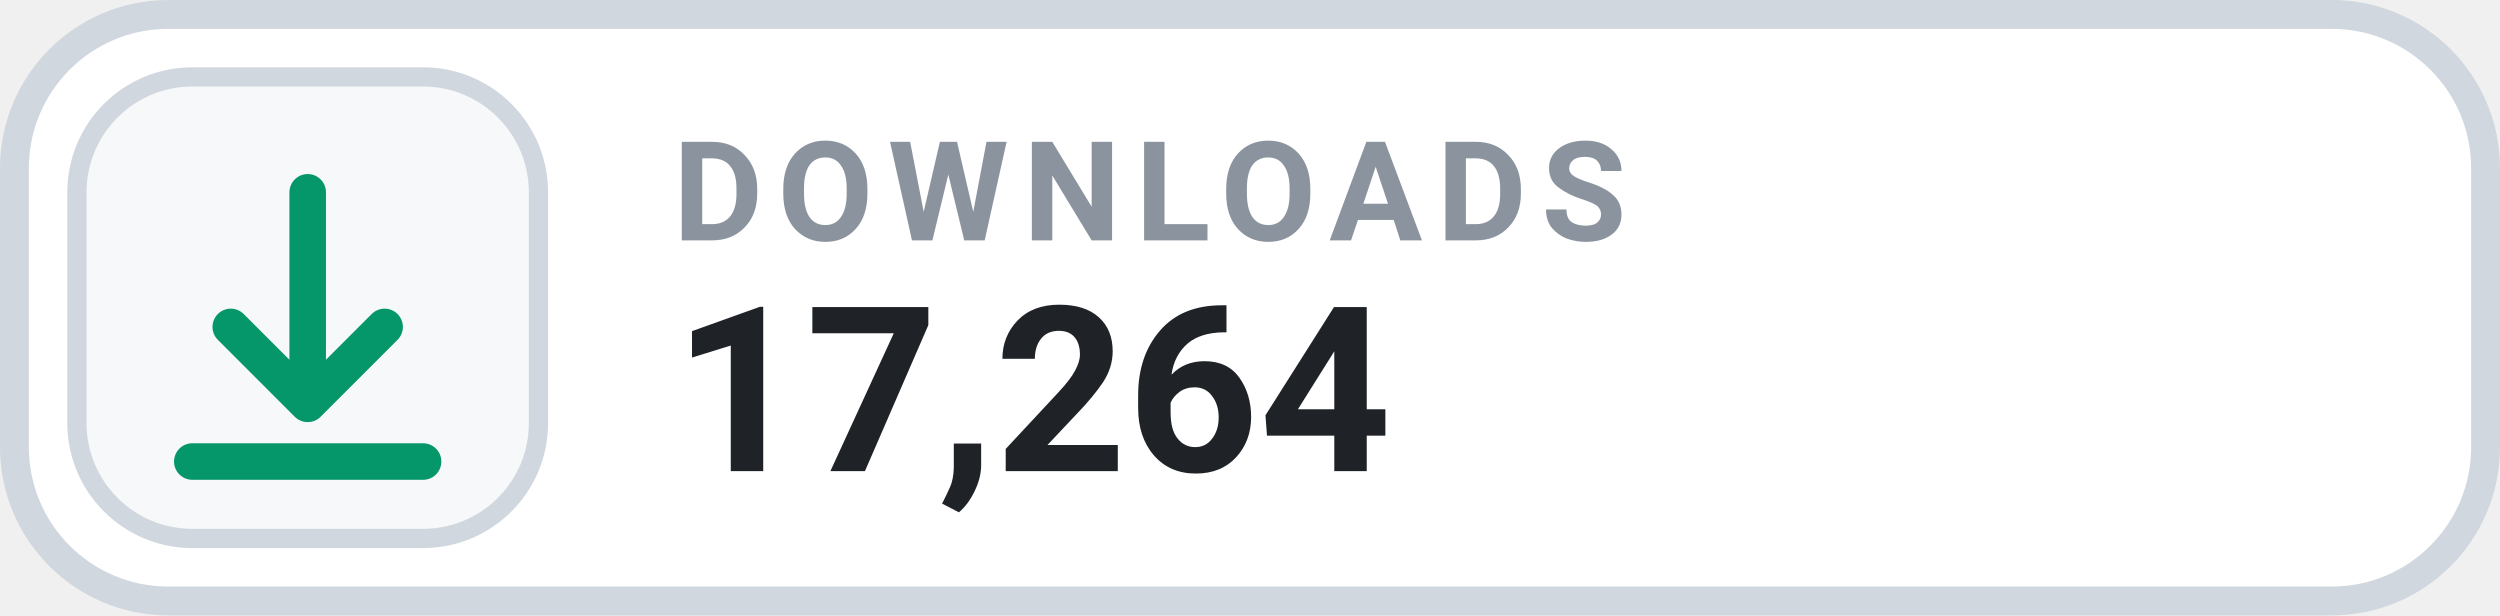
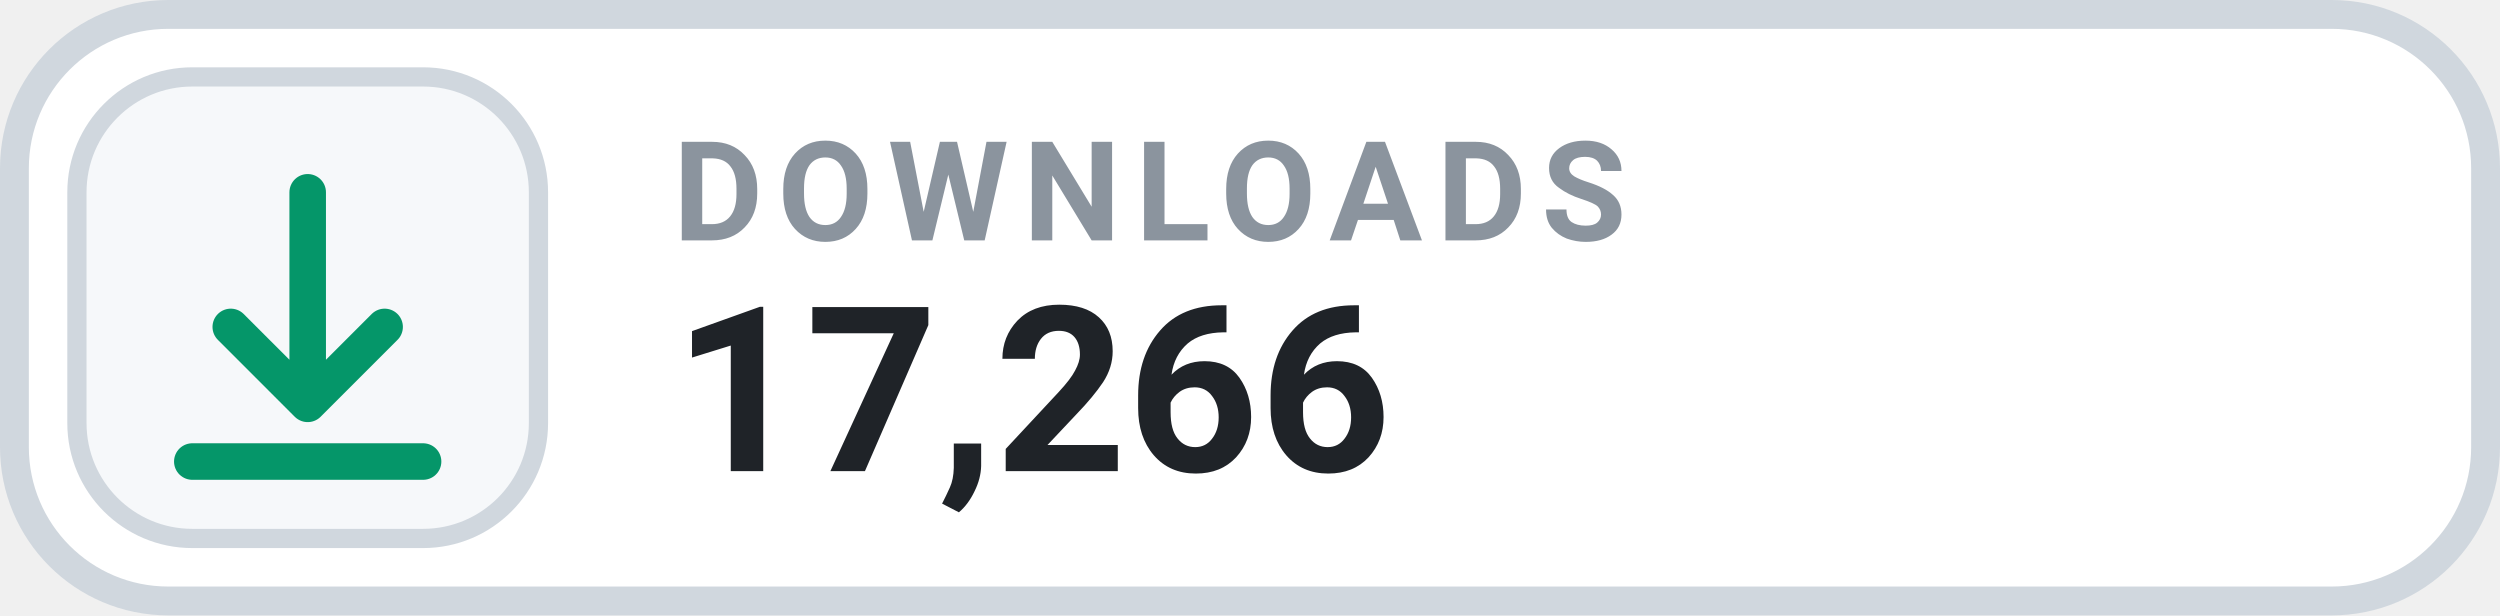
- <svg xmlns="http://www.w3.org/2000/svg" width="130" height="32" viewBox="0 0 130 32" role="img" aria-label="DOWNLOADS 17,264">
+ <svg xmlns="http://www.w3.org/2000/svg" width="130" height="32" viewBox="0 0 130 32" role="img" aria-label="DOWNLOADS 17,266">
  <rect x=".75" y=".75" width="128.5" height="30.5" rx="8" fill="#FFFFFF" stroke="#D0D7DE" stroke-width="1.5" />
  <rect x="4" y="4" width="24" height="24" rx="6" fill="#F6F8FA" stroke="#D0D7DE" stroke-width="1" />
  <g transform="translate(16 16)" style="color:#059669;">
    <path d="M0 -6 v11 m0 0 l4 -4 m-4 4 l-4 -4 M-6 8 h12" fill="none" stroke="currentColor" stroke-width="1.9" stroke-linecap="round" stroke-linejoin="round" />
  </g>
  <text x="35" y="12.5" fill="#8B949E" font-family="-apple-system,BlinkMacSystemFont,'Segoe UI',Roboto,Helvetica,Arial,sans-serif" font-size="7.2" font-weight="700" letter-spacing=".75">DOWNLOADS</text>
-   <text x="35" y="24.5" fill="#1F2328" font-family="-apple-system,BlinkMacSystemFont,'Segoe UI',Roboto,Helvetica,Arial,sans-serif" font-size="12" font-weight="700">17,264</text>
+   <text x="35" y="24.5" fill="#1F2328" font-family="-apple-system,BlinkMacSystemFont,'Segoe UI',Roboto,Helvetica,Arial,sans-serif" font-size="12" font-weight="700">17,266</text>
</svg>
